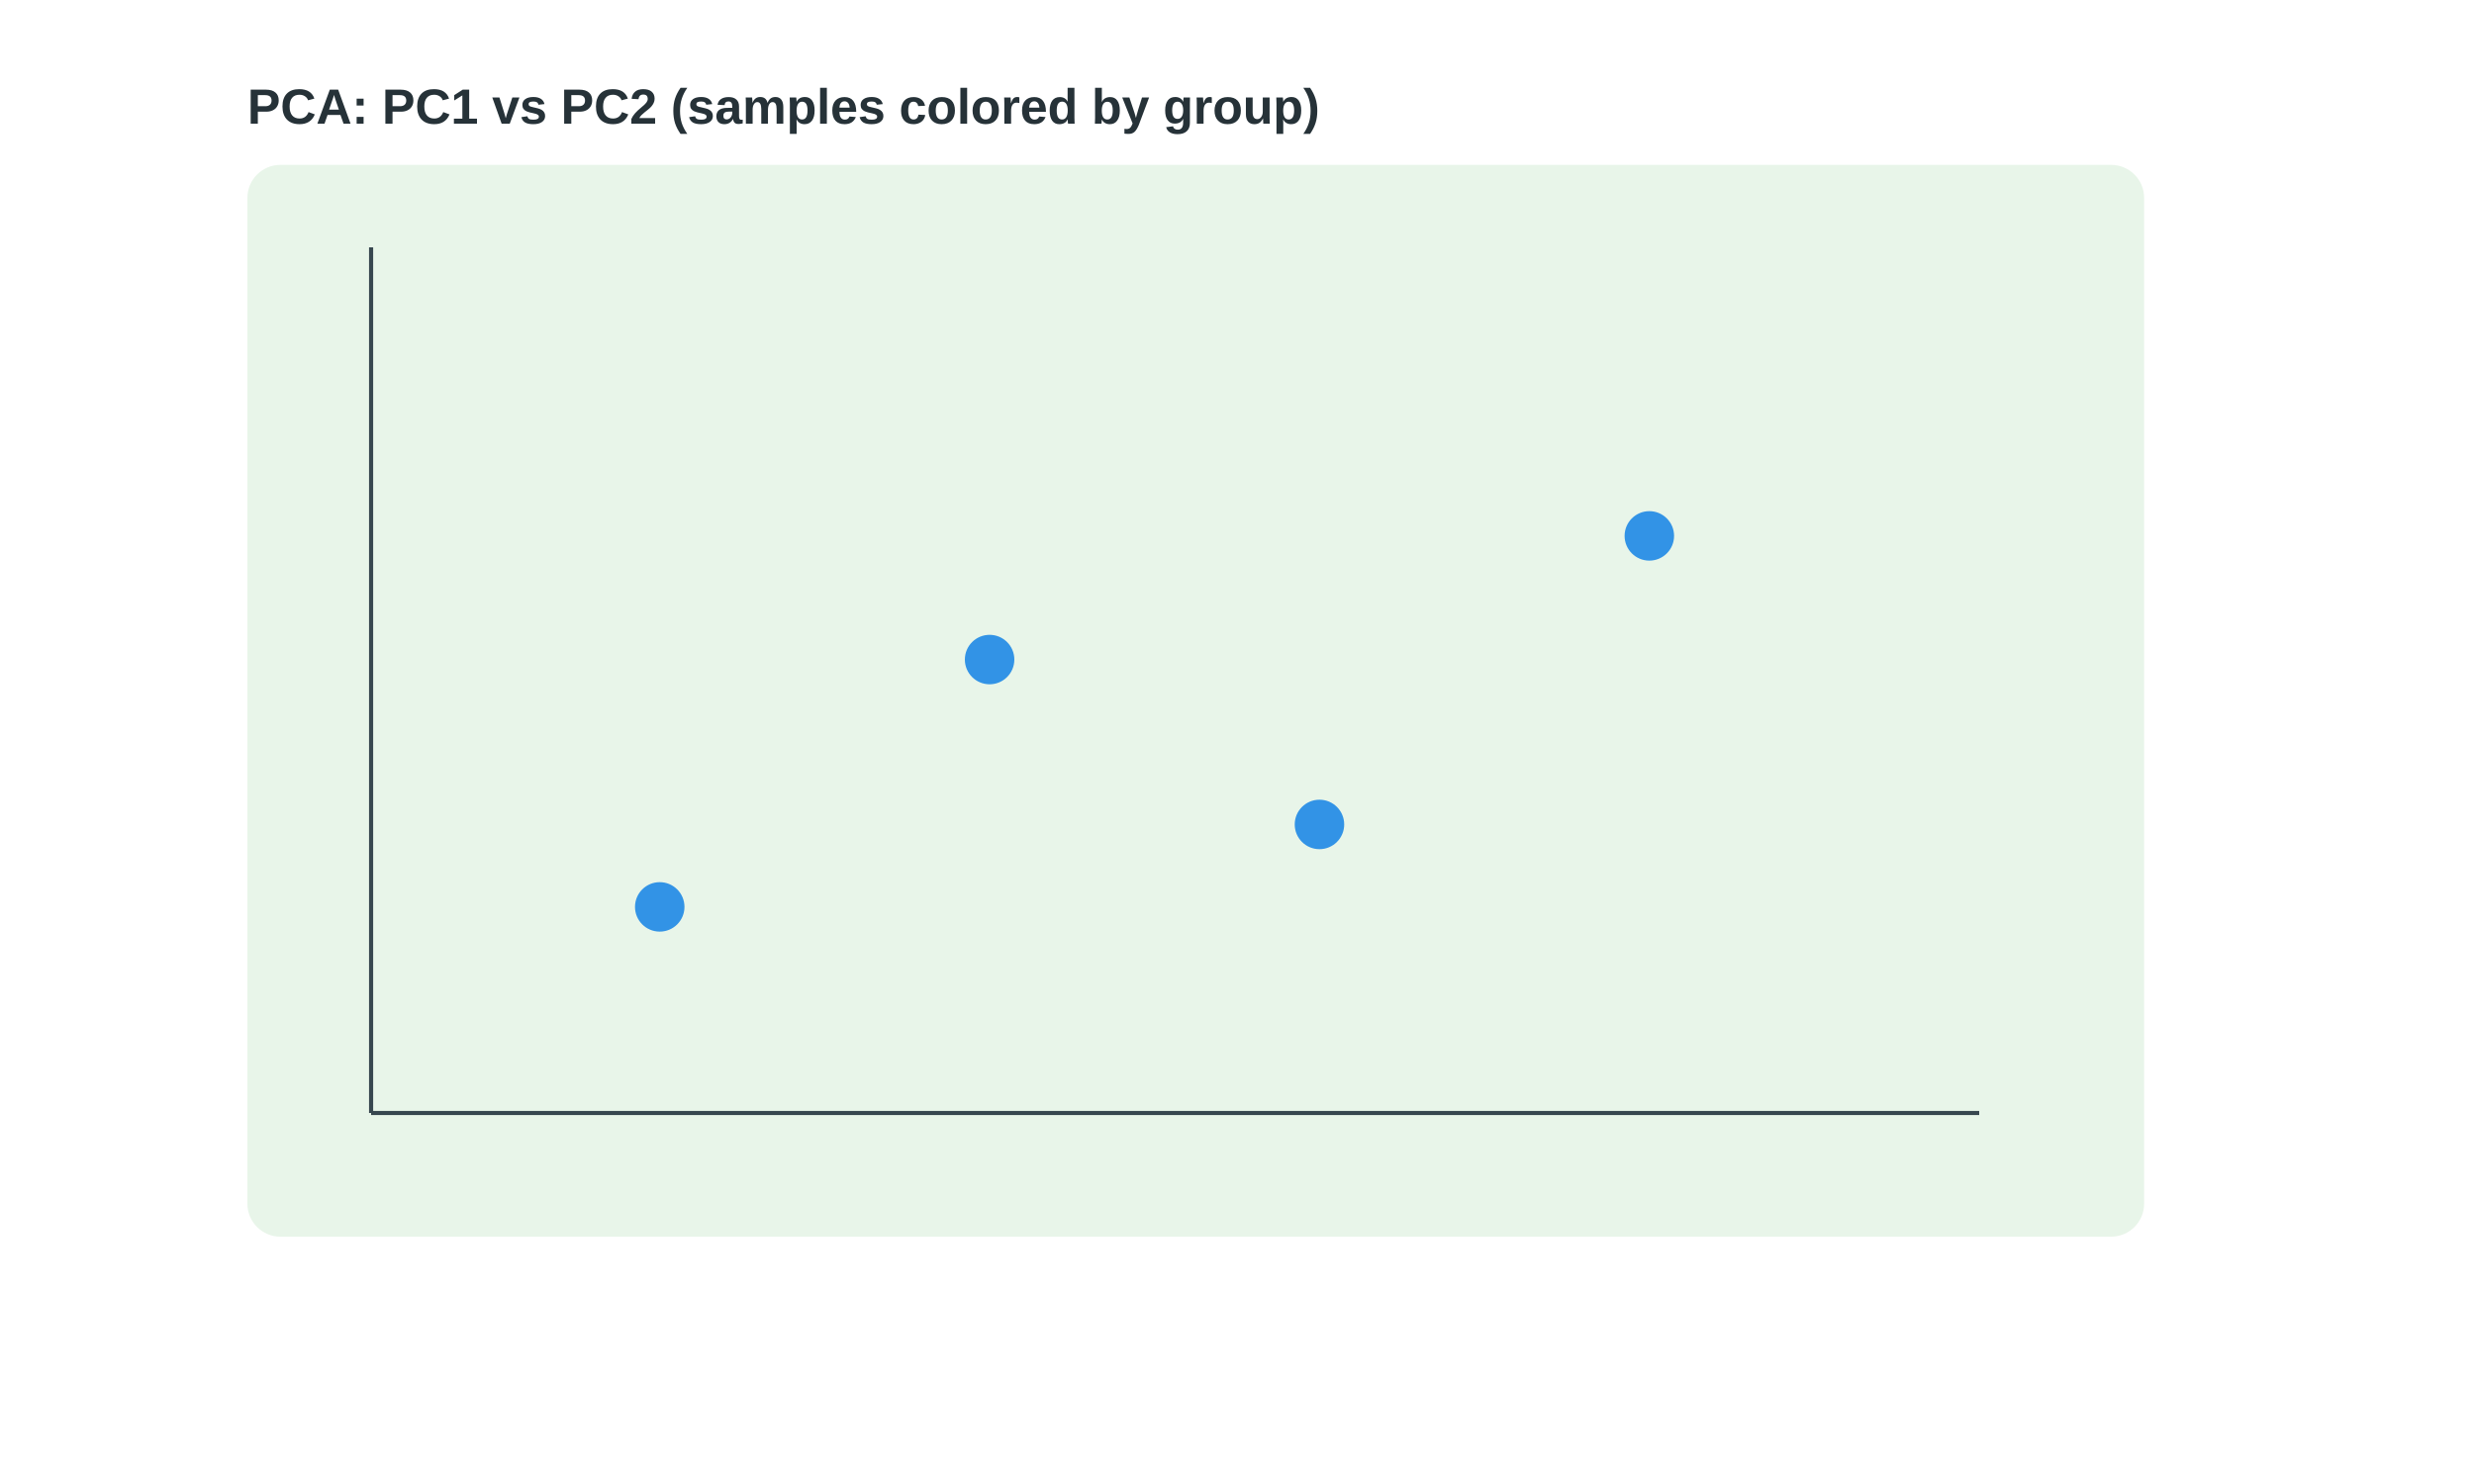
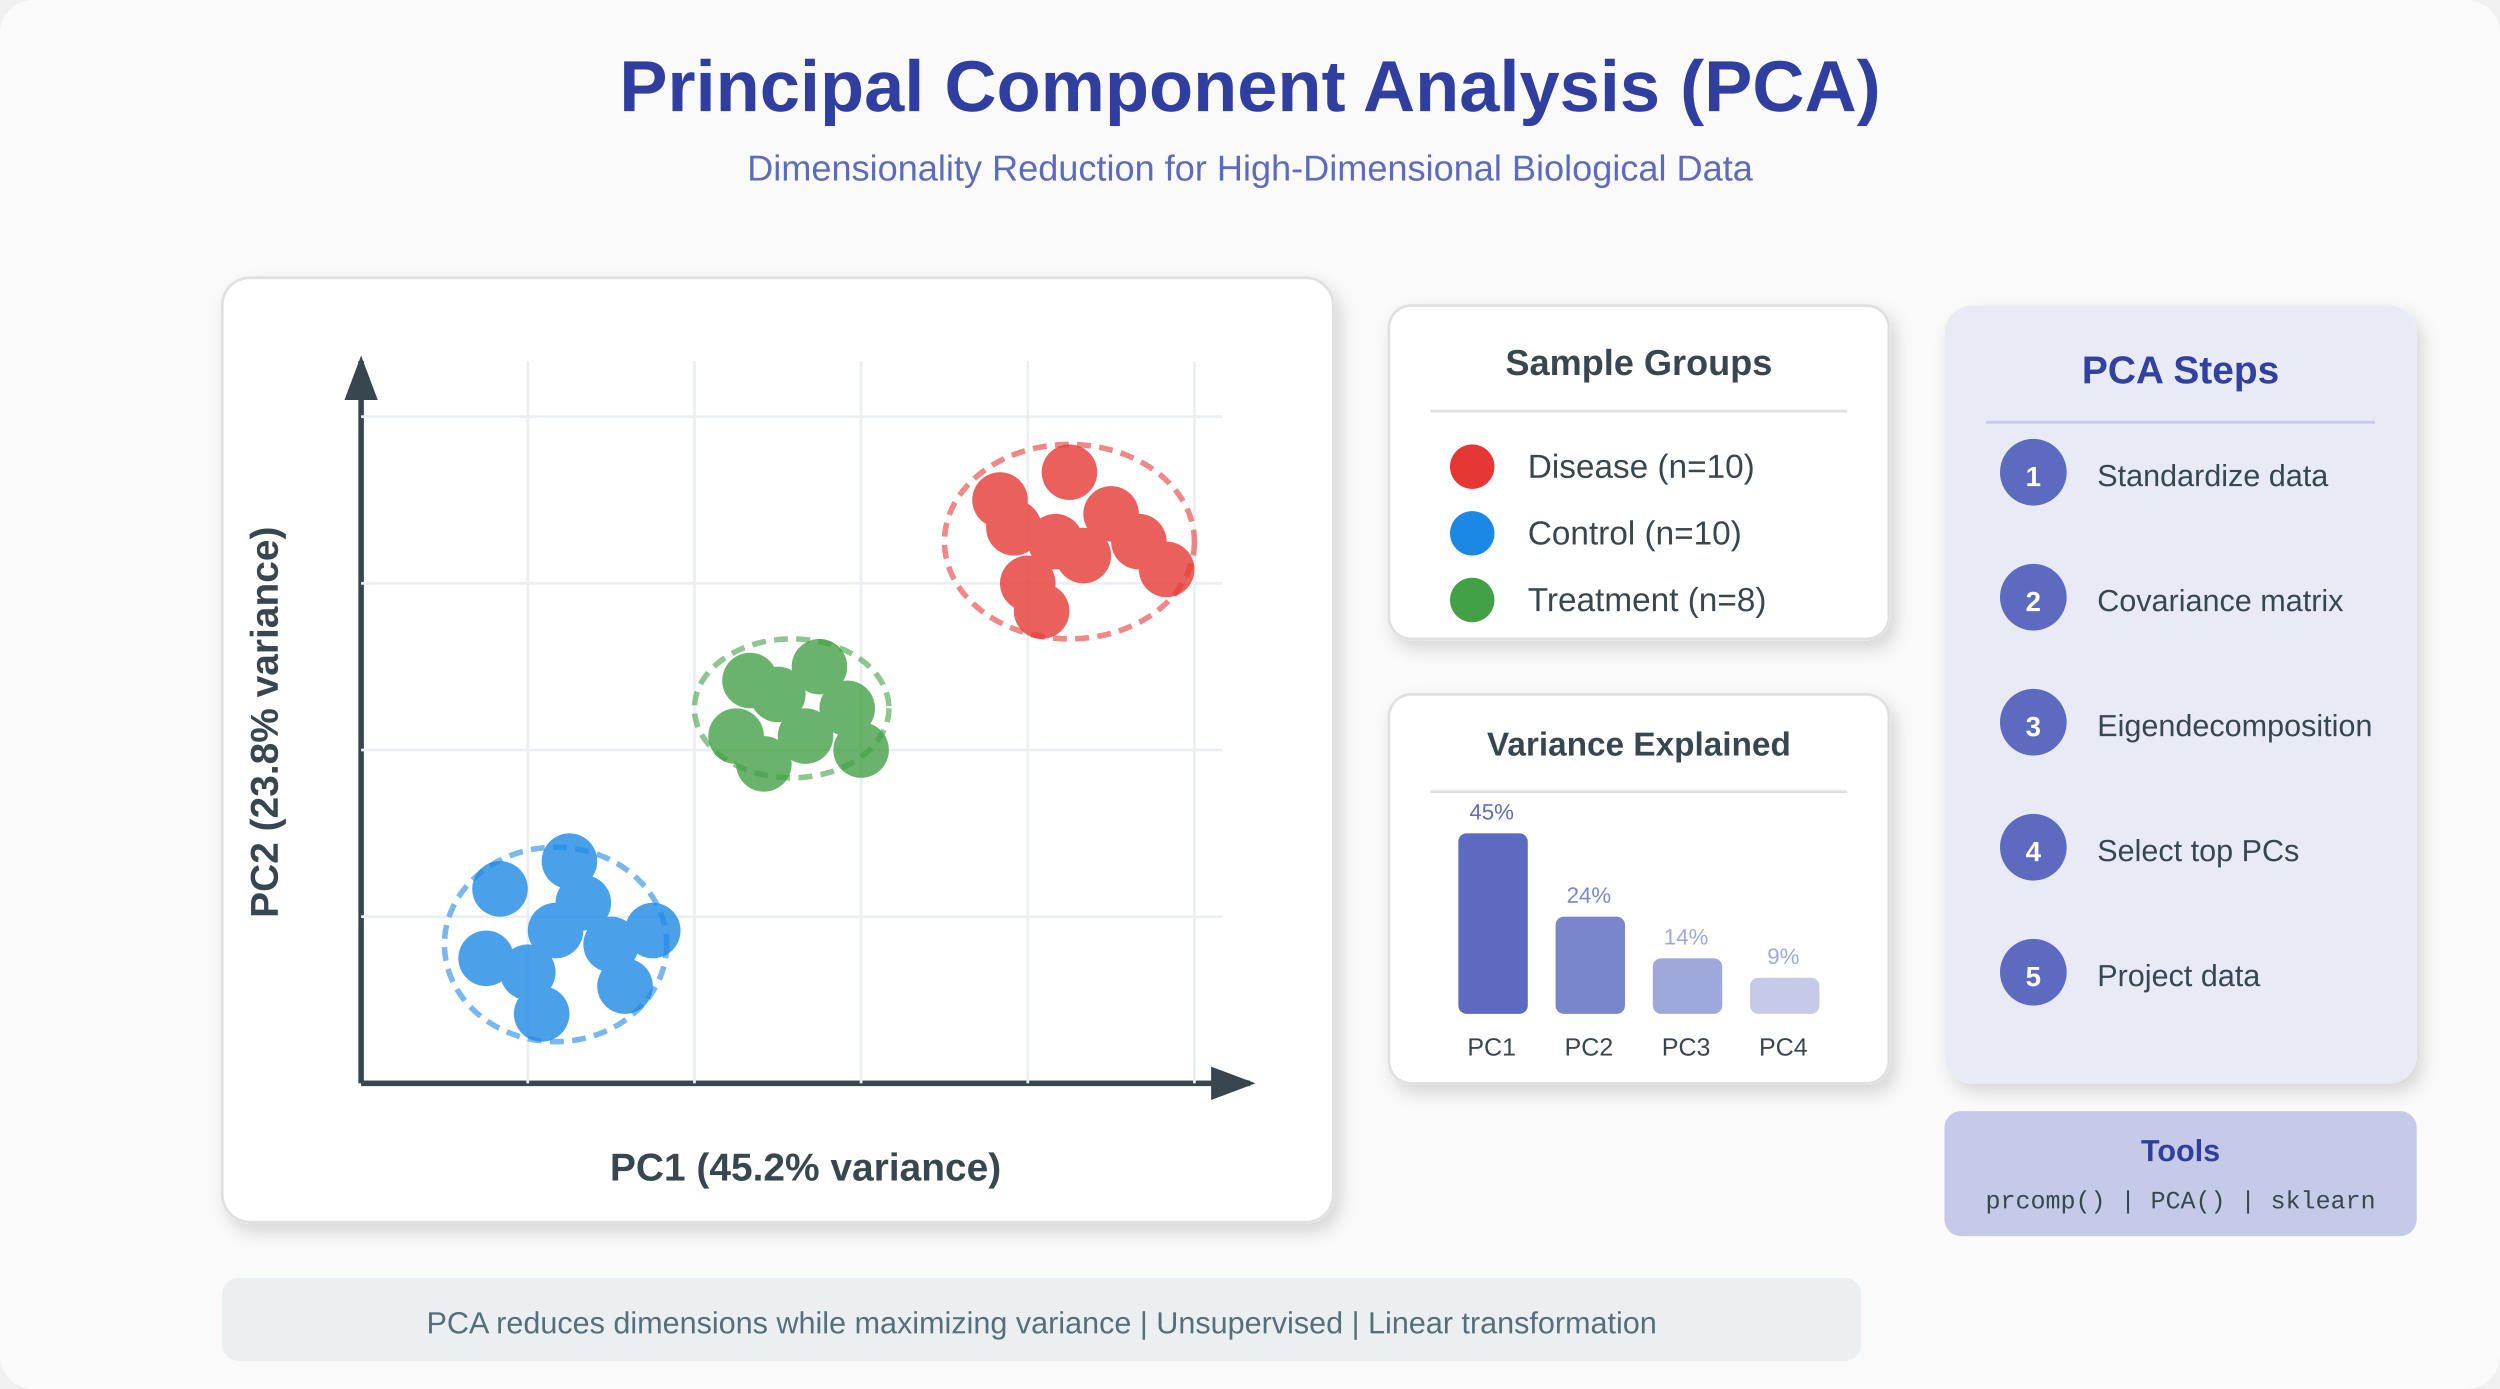
- <svg xmlns="http://www.w3.org/2000/svg" width="600" height="360" viewBox="0 0 600 360">
-   <style>
-     .point{fill:#1e88e5;opacity:0.9}
-     .axis{stroke:#37474f;stroke-width:1}
-     .label{font:600 12px 'Helvetica Neue', Arial, sans-serif; fill:#263238}
-   </style>
-   <rect width="100%" height="100%" fill="#fff" />
-   <g transform="translate(60,40)">
-     <rect width="460" height="260" fill="#E8F5E9" rx="8" />
-     <line class="axis" x1="30" y1="230" x2="420" y2="230" />
-     <line class="axis" x1="30" y1="230" x2="30" y2="20" />
-     <circle class="point" cx="100" cy="180" r="6" />
-     <circle class="point" cx="180" cy="120" r="6" />
-     <circle class="point" cx="260" cy="160" r="6" />
-     <circle class="point" cx="340" cy="90" r="6" />
+ <svg xmlns="http://www.w3.org/2000/svg" viewBox="0 0 900 500" width="900" height="500">
+   <defs>
+     <linearGradient id="pcaGrad" x1="0%" y1="0%" x2="100%" y2="100%">
+       <stop offset="0%" style="stop-color:#5C6BC0" />
+       <stop offset="100%" style="stop-color:#7986CB" />
+     </linearGradient>
+     <filter id="shadow">
+       <feDropShadow dx="2" dy="3" stdDeviation="3" flood-opacity="0.15" />
+     </filter>
+     <marker id="axisArrow" markerWidth="8" markerHeight="6" refX="7" refY="3" orient="auto">
+       <polygon points="0 0, 8 3, 0 6" fill="#37474F" />
+     </marker>
+   </defs>
+   <rect width="100%" height="100%" fill="#FAFAFA" rx="12" />
+   <text x="450" y="40" text-anchor="middle" font-family="'Segoe UI', Arial" font-size="26" font-weight="700" fill="#303F9F">Principal Component Analysis (PCA)</text>
+   <text x="450" y="65" text-anchor="middle" font-family="'Segoe UI', Arial" font-size="13" fill="#5C6BC0">Dimensionality Reduction for High-Dimensional Biological Data</text>
+   <g transform="translate(80, 100)" filter="url(#shadow)">
+     <rect width="400" height="340" rx="10" fill="white" stroke="#E0E0E0" />
+     <line x1="50" y1="290" x2="370" y2="290" stroke="#37474F" stroke-width="2" marker-end="url(#axisArrow)" />
+     <line x1="50" y1="290" x2="50" y2="30" stroke="#37474F" stroke-width="2" marker-end="url(#axisArrow)" />
+     <text x="210" y="325" text-anchor="middle" font-family="'Segoe UI', Arial" font-size="14" font-weight="600" fill="#37474F">PC1 (45.2% variance)</text>
+     <text x="20" y="160" text-anchor="middle" font-family="'Segoe UI', Arial" font-size="14" font-weight="600" fill="#37474F" transform="rotate(-90, 20, 160)">PC2 (23.8% variance)</text>
+     <g stroke="#ECEFF1" stroke-width="1">
+       <line x1="50" y1="50" x2="360" y2="50" />
+       <line x1="50" y1="110" x2="360" y2="110" />
+       <line x1="50" y1="170" x2="360" y2="170" />
+       <line x1="50" y1="230" x2="360" y2="230" />
+       <line x1="110" y1="30" x2="110" y2="290" />
+       <line x1="170" y1="30" x2="170" y2="290" />
+       <line x1="230" y1="30" x2="230" y2="290" />
+       <line x1="290" y1="30" x2="290" y2="290" />
+       <line x1="350" y1="30" x2="350" y2="290" />
+     </g>
+     <g fill="#E53935" opacity="0.8">
+       <circle cx="280" cy="80" r="10" />
+       <circle cx="300" cy="95" r="10" />
+       <circle cx="290" cy="110" r="10" />
+       <circle cx="320" cy="85" r="10" />
+       <circle cx="310" cy="100" r="10" />
+       <circle cx="330" cy="95" r="10" />
+       <circle cx="305" cy="70" r="10" />
+       <circle cx="295" cy="120" r="10" />
+       <circle cx="340" cy="105" r="10" />
+       <circle cx="285" cy="90" r="10" />
+     </g>
+     <g fill="#1E88E5" opacity="0.8">
+       <circle cx="100" cy="220" r="10" />
+       <circle cx="120" cy="235" r="10" />
+       <circle cx="110" cy="250" r="10" />
+       <circle cx="130" cy="225" r="10" />
+       <circle cx="140" cy="240" r="10" />
+       <circle cx="95" cy="245" r="10" />
+       <circle cx="125" cy="210" r="10" />
+       <circle cx="145" cy="255" r="10" />
+       <circle cx="155" cy="235" r="10" />
+       <circle cx="115" cy="265" r="10" />
+     </g>
+     <g fill="#43A047" opacity="0.8">
+       <circle cx="200" cy="150" r="10" />
+       <circle cx="185" cy="165" r="10" />
+       <circle cx="215" cy="140" r="10" />
+       <circle cx="195" cy="175" r="10" />
+       <circle cx="225" cy="155" r="10" />
+       <circle cx="210" cy="165" r="10" />
+       <circle cx="190" cy="145" r="10" />
+       <circle cx="230" cy="170" r="10" />
+     </g>
+     <ellipse cx="305" cy="95" rx="45" ry="35" fill="none" stroke="#E53935" stroke-width="2" stroke-dasharray="5,3" opacity="0.6" />
+     <ellipse cx="120" cy="240" rx="40" ry="35" fill="none" stroke="#1E88E5" stroke-width="2" stroke-dasharray="5,3" opacity="0.6" />
+     <ellipse cx="205" cy="155" rx="35" ry="25" fill="none" stroke="#43A047" stroke-width="2" stroke-dasharray="5,3" opacity="0.6" />
  </g>
-   <text class="label" x="60" y="30">PCA: PC1 vs PC2 (samples colored by group)</text>
+   <g transform="translate(500, 110)" filter="url(#shadow)">
+     <rect width="180" height="120" rx="8" fill="white" stroke="#E0E0E0" />
+     <text x="90" y="25" text-anchor="middle" font-family="'Segoe UI', Arial" font-size="13" font-weight="600" fill="#37474F">Sample Groups</text>
+     <line x1="15" y1="38" x2="165" y2="38" stroke="#E0E0E0" />
+     <circle cx="30" cy="58" r="8" fill="#E53935" />
+     <text x="50" y="62" font-family="'Segoe UI', Arial" font-size="12" fill="#37474F">Disease (n=10)</text>
+     <circle cx="30" cy="82" r="8" fill="#1E88E5" />
+     <text x="50" y="86" font-family="'Segoe UI', Arial" font-size="12" fill="#37474F">Control (n=10)</text>
+     <circle cx="30" cy="106" r="8" fill="#43A047" />
+     <text x="50" y="110" font-family="'Segoe UI', Arial" font-size="12" fill="#37474F">Treatment (n=8)</text>
+   </g>
+   <g transform="translate(500, 250)" filter="url(#shadow)">
+     <rect width="180" height="140" rx="8" fill="white" stroke="#E0E0E0" />
+     <text x="90" y="22" text-anchor="middle" font-family="'Segoe UI', Arial" font-size="12" font-weight="600" fill="#37474F">Variance Explained</text>
+     <line x1="15" y1="35" x2="165" y2="35" stroke="#E0E0E0" />
+     <g transform="translate(25, 50)">
+       <rect x="0" y="0" width="25" height="65" rx="3" fill="#5C6BC0" />
+       <text x="12" y="80" text-anchor="middle" font-family="'Segoe UI', Arial" font-size="9" fill="#37474F">PC1</text>
+       <text x="12" y="-5" text-anchor="middle" font-family="'Segoe UI', Arial" font-size="8" fill="#5C6BC0">45%</text>
+       <rect x="35" y="30" width="25" height="35" rx="3" fill="#7986CB" />
+       <text x="47" y="80" text-anchor="middle" font-family="'Segoe UI', Arial" font-size="9" fill="#37474F">PC2</text>
+       <text x="47" y="25" text-anchor="middle" font-family="'Segoe UI', Arial" font-size="8" fill="#7986CB">24%</text>
+       <rect x="70" y="45" width="25" height="20" rx="3" fill="#9FA8DA" />
+       <text x="82" y="80" text-anchor="middle" font-family="'Segoe UI', Arial" font-size="9" fill="#37474F">PC3</text>
+       <text x="82" y="40" text-anchor="middle" font-family="'Segoe UI', Arial" font-size="8" fill="#9FA8DA">14%</text>
+       <rect x="105" y="52" width="25" height="13" rx="3" fill="#C5CAE9" />
+       <text x="117" y="80" text-anchor="middle" font-family="'Segoe UI', Arial" font-size="9" fill="#37474F">PC4</text>
+       <text x="117" y="47" text-anchor="middle" font-family="'Segoe UI', Arial" font-size="8" fill="#9FA8DA">9%</text>
+     </g>
+   </g>
+   <g transform="translate(700, 110)" filter="url(#shadow)">
+     <rect width="170" height="280" rx="10" fill="#E8EAF6" />
+     <text x="85" y="28" text-anchor="middle" font-family="'Segoe UI', Arial" font-size="14" font-weight="600" fill="#303F9F">PCA Steps</text>
+     <line x1="15" y1="42" x2="155" y2="42" stroke="#C5CAE9" />
+     <g transform="translate(20, 60)">
+       <circle cx="12" cy="0" r="12" fill="#5C6BC0" />
+       <text x="12" y="5" text-anchor="middle" font-family="'Segoe UI', Arial" font-size="10" font-weight="600" fill="white">1</text>
+       <text x="35" y="5" font-family="'Segoe UI', Arial" font-size="11" fill="#37474F">Standardize data</text>
+       <circle cx="12" cy="45" r="12" fill="#5C6BC0" />
+       <text x="12" y="50" text-anchor="middle" font-family="'Segoe UI', Arial" font-size="10" font-weight="600" fill="white">2</text>
+       <text x="35" y="50" font-family="'Segoe UI', Arial" font-size="11" fill="#37474F">Covariance matrix</text>
+       <circle cx="12" cy="90" r="12" fill="#5C6BC0" />
+       <text x="12" y="95" text-anchor="middle" font-family="'Segoe UI', Arial" font-size="10" font-weight="600" fill="white">3</text>
+       <text x="35" y="95" font-family="'Segoe UI', Arial" font-size="11" fill="#37474F">Eigendecomposition</text>
+       <circle cx="12" cy="135" r="12" fill="#5C6BC0" />
+       <text x="12" y="140" text-anchor="middle" font-family="'Segoe UI', Arial" font-size="10" font-weight="600" fill="white">4</text>
+       <text x="35" y="140" font-family="'Segoe UI', Arial" font-size="11" fill="#37474F">Select top PCs</text>
+       <circle cx="12" cy="180" r="12" fill="#5C6BC0" />
+       <text x="12" y="185" text-anchor="middle" font-family="'Segoe UI', Arial" font-size="10" font-weight="600" fill="white">5</text>
+       <text x="35" y="185" font-family="'Segoe UI', Arial" font-size="11" fill="#37474F">Project data</text>
+     </g>
+   </g>
+   <g transform="translate(700, 400)">
+     <rect width="170" height="45" rx="6" fill="#C5CAE9" />
+     <text x="85" y="18" text-anchor="middle" font-family="'Segoe UI', Arial" font-size="11" font-weight="600" fill="#303F9F">Tools</text>
+     <text x="85" y="35" text-anchor="middle" font-family="'Courier New'" font-size="9" fill="#37474F">prcomp() | PCA() | sklearn</text>
+   </g>
+   <g transform="translate(80, 460)">
+     <rect width="590" height="30" rx="6" fill="#ECEFF1" />
+     <text x="295" y="20" text-anchor="middle" font-family="'Segoe UI', Arial" font-size="11" fill="#546E7A">PCA reduces dimensions while maximizing variance | Unsupervised | Linear transformation</text>
+   </g>
</svg>
